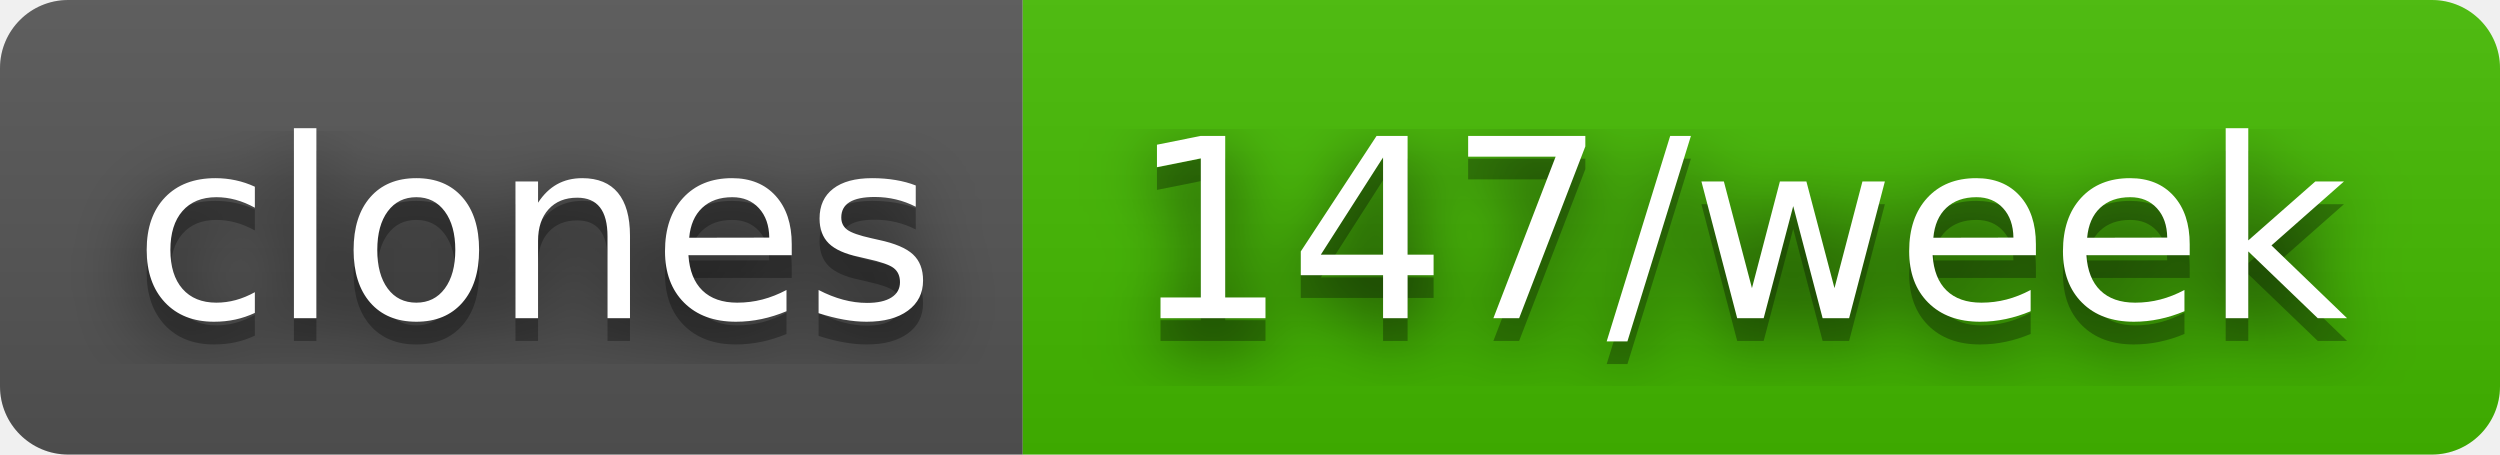
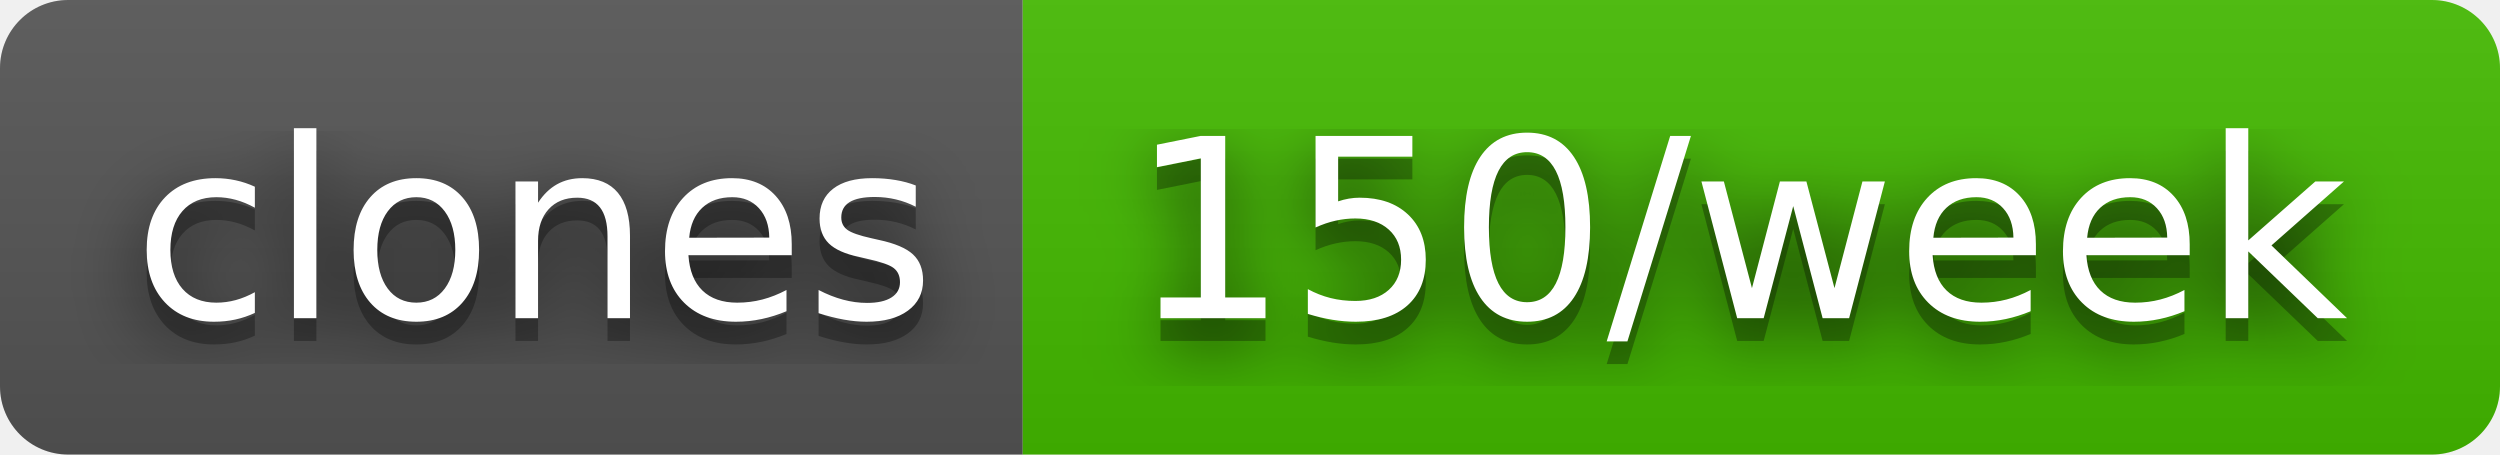
- <svg xmlns="http://www.w3.org/2000/svg" width="110" height="20" role="img" aria-label="clones: 147/week">
+ <svg xmlns="http://www.w3.org/2000/svg" width="110" height="20" role="img" aria-label="clones: 150/week">
  <filter id="blur">
    <feGaussianBlur in="SourceGraphic" stdDeviation="16" />
  </filter>
  <linearGradient id="s" x2="0" y2="100%">
    <stop offset="0" stop-color="#bbb" stop-opacity=".1" />
    <stop offset="1" stop-opacity=".1" />
  </linearGradient>
  <clipPath id="r">
    <rect width="110" height="20" rx="3" fill="#fff" />
  </clipPath>
  <g clip-path="url(#r)">
    <rect width="45" height="20" fill="#555" />
    <rect x="45" width="65" height="20" fill="#4b0" />
    <rect width="110" height="20" fill="url(#s)" />
  </g>
  <g fill="#fff" text-anchor="middle" font-family="Verdana,Geneva,DejaVu Sans,sans-serif" text-rendering="geometricPrecision" font-size="110">
    <text aria-hidden="true" x="235" y="150" fill="#010101" fill-opacity=".80" filter="url(#blur)" transform="scale(.1)" textLength="350">clones</text>
    <text aria-hidden="true" x="235" y="150" fill="#010101" fill-opacity=".3" transform="scale(.1)" textLength="350">clones</text>
    <text x="235" y="140" transform="scale(.1)" fill="#fff" textLength="350">clones</text>
-     <text aria-hidden="true" x="765" y="150" fill="#010101" fill-opacity=".80" filter="url(#blur)" transform="scale(.1)" textLength="550">147/week</text>
-     <text aria-hidden="true" x="765" y="150" fill="#010101" fill-opacity=".3" transform="scale(.1)" textLength="550">147/week</text>
-     <text x="765" y="140" transform="scale(.1)" fill="#fff" textLength="550">147/week</text>
+     <text aria-hidden="true" x="765" y="150" fill="#010101" fill-opacity=".80" filter="url(#blur)" transform="scale(.1)" textLength="550">150/week</text>
+     <text aria-hidden="true" x="765" y="150" fill="#010101" fill-opacity=".3" transform="scale(.1)" textLength="550">150/week</text>
+     <text x="765" y="140" transform="scale(.1)" fill="#fff" textLength="550">150/week</text>
  </g>
</svg>
